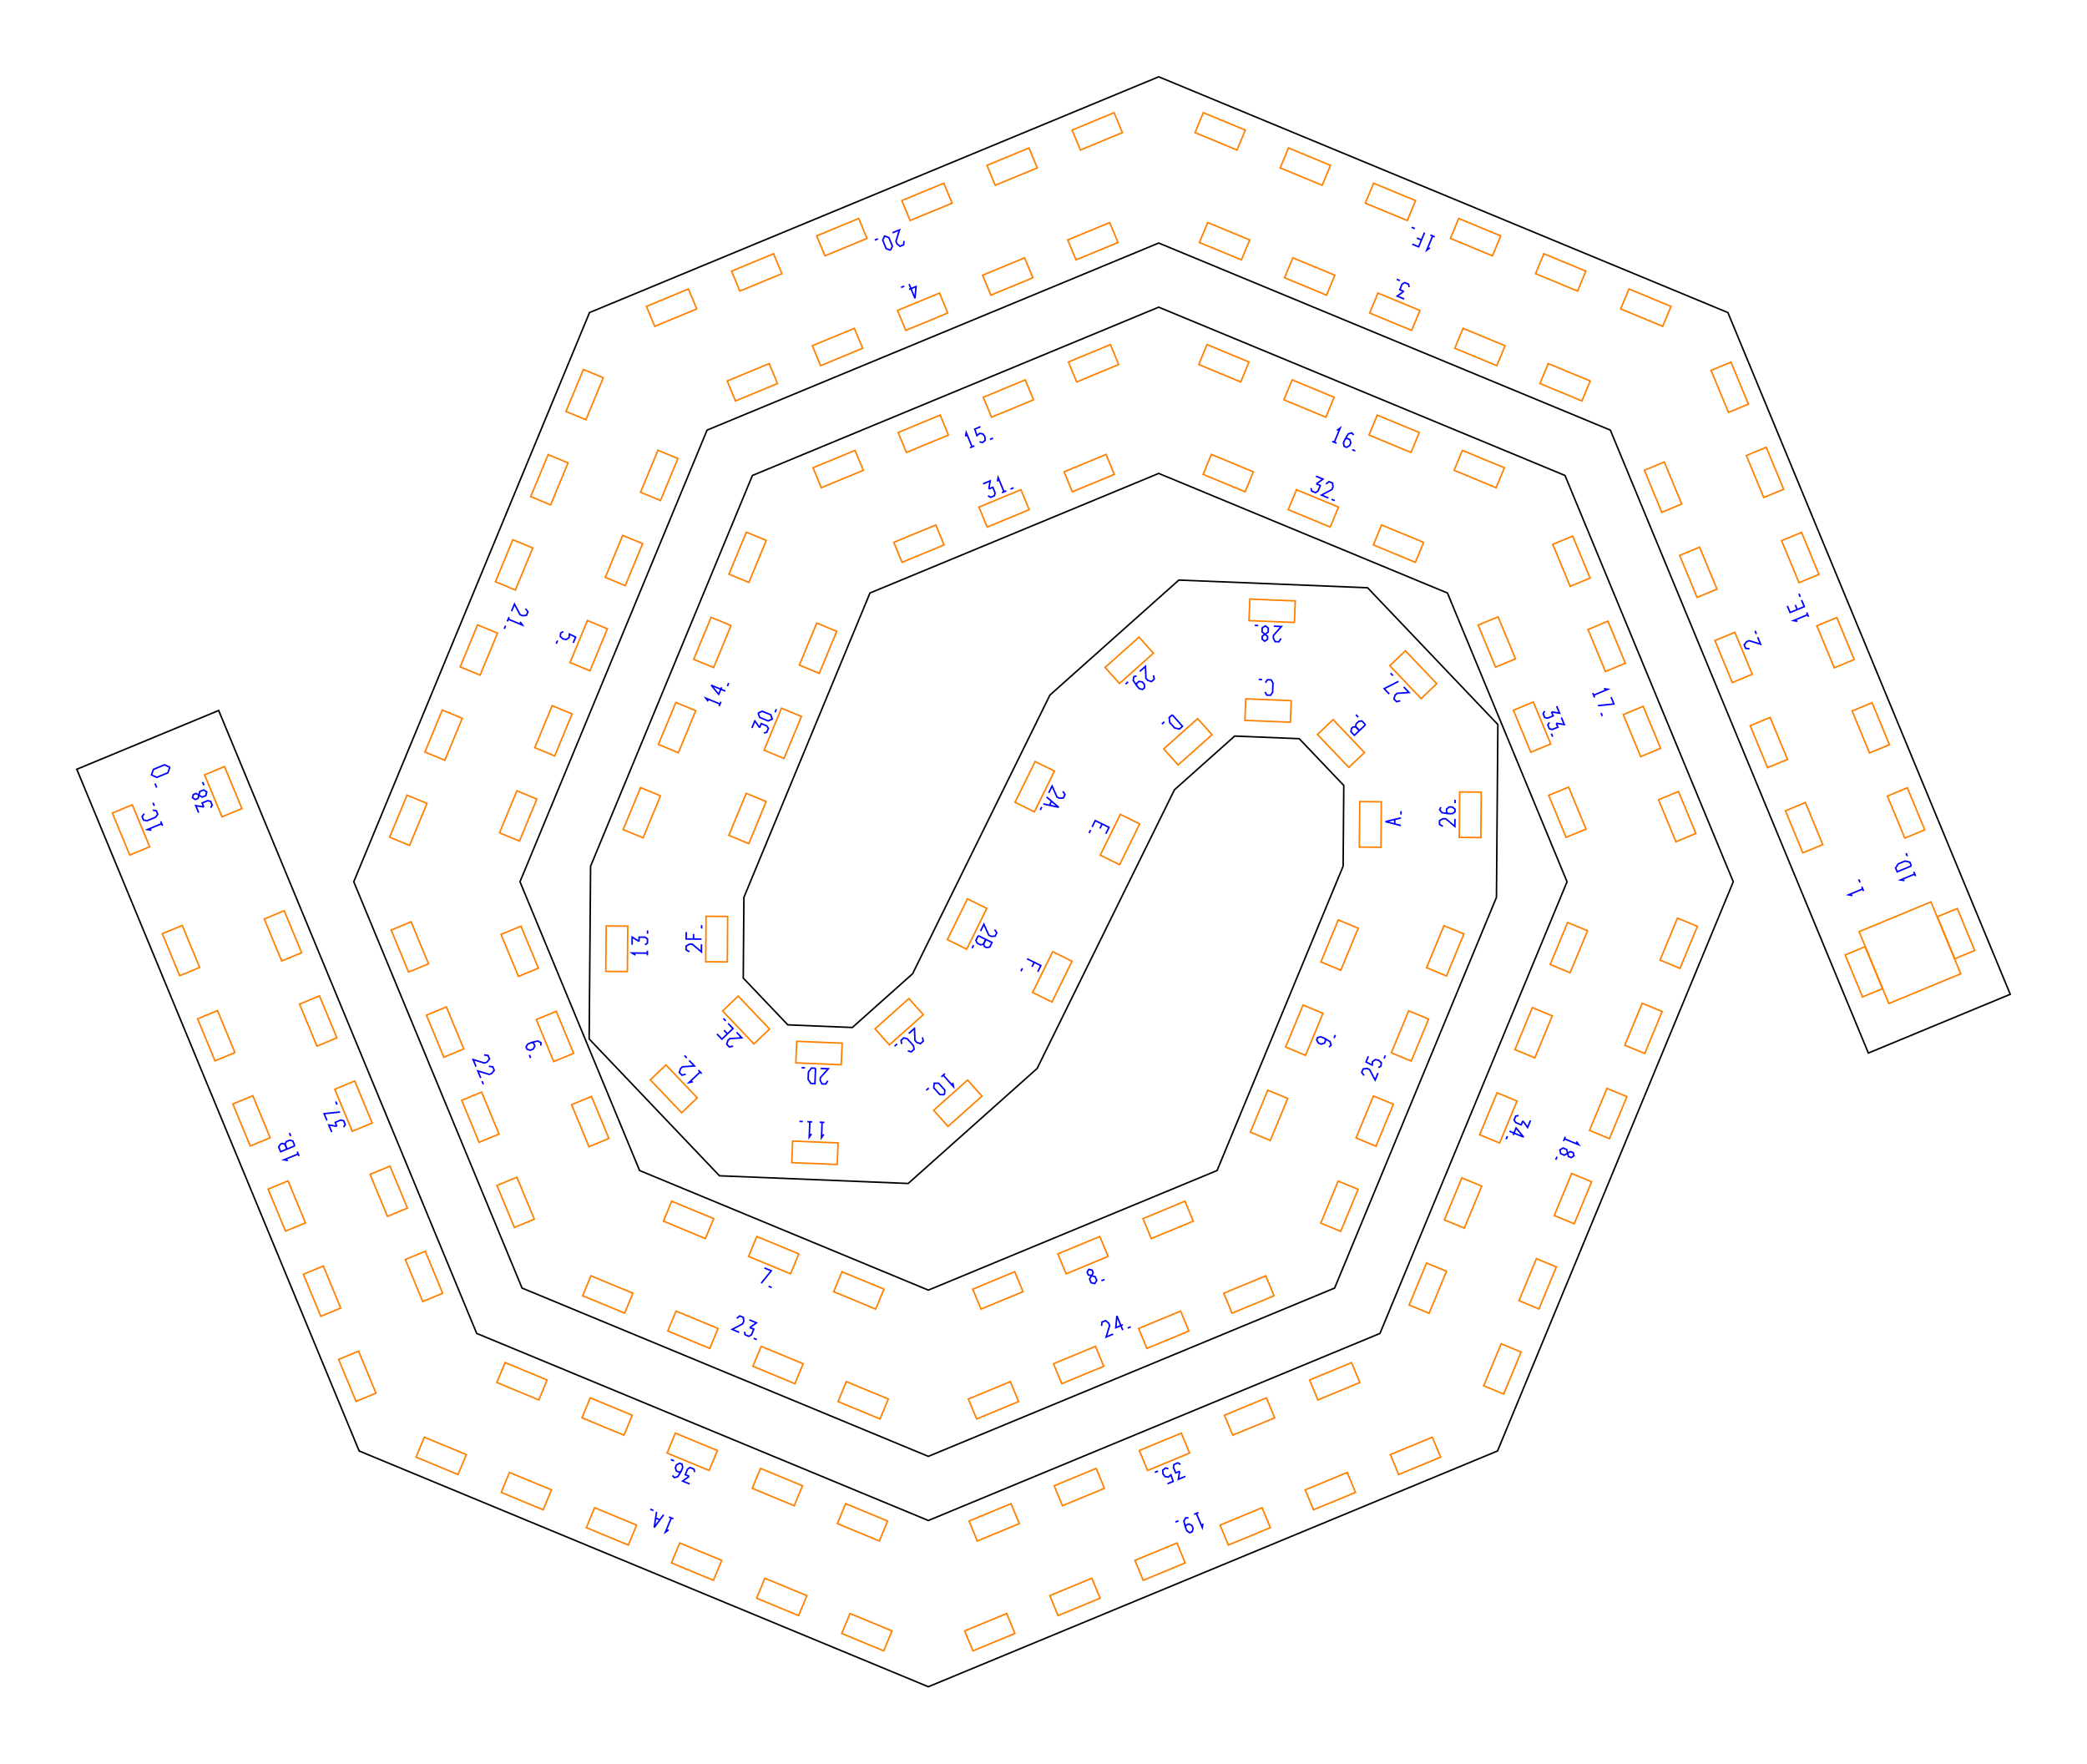
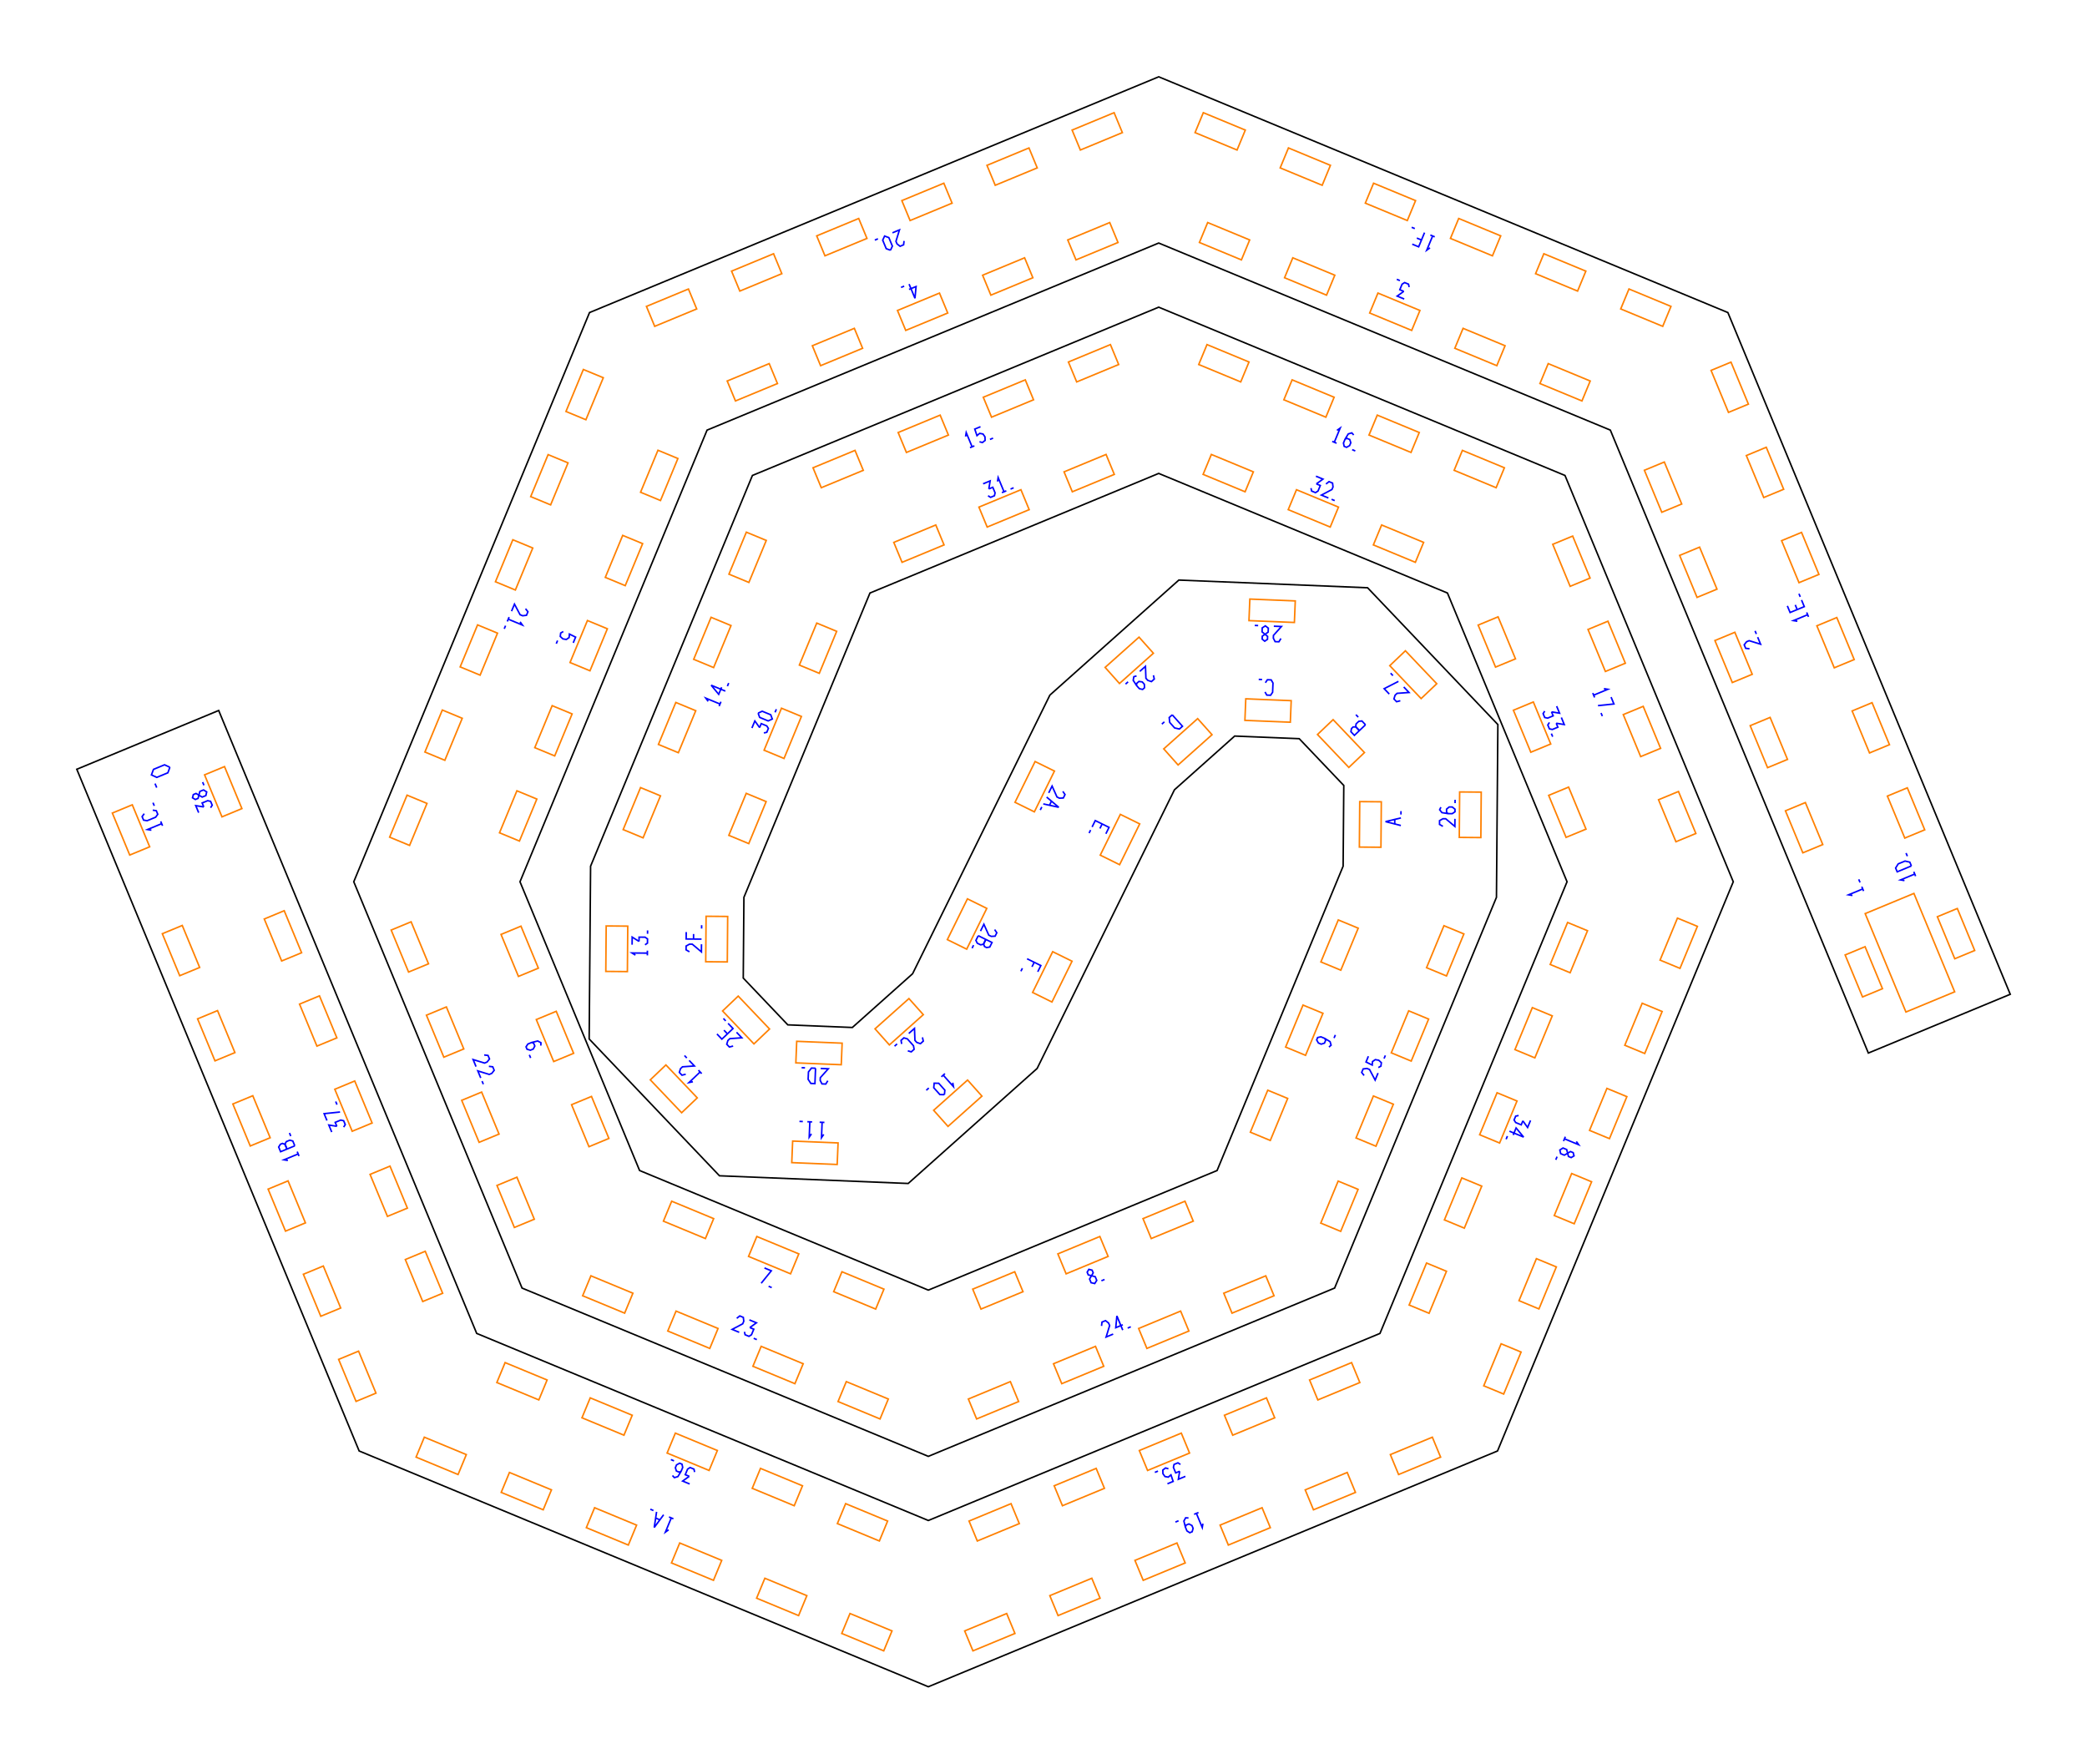
<svg xmlns="http://www.w3.org/2000/svg" width="271.78mm" height="229.65mm" viewBox="0 0 271.78 229.65">
  <g id="numbers" fill="none" stroke="#0000ff" stroke-width="0.2">
    <path d="M 241.236,116.607 L 240.726,116.523 L 242.573,115.758" />
    <path d="M 242.687,116.033 L 242.450,115.460" />
    <path d="M 242.223,114.912 L 242.055,114.506" />
    <path d="M 227.830,84.484 L 227.329,84.423 L 227.139,83.965 L 227.450,83.567 L 227.783,83.429 L 229.271,83.887 L 228.892,82.970" />
    <path d="M 228.722,82.560 L 228.553,82.153" />
    <path d="M 182.863,38.937 L 181.946,38.558 L 182.806,37.940" />
    <path d="M 182.806,37.940 L 182.291,37.726 L 182.589,37.005 L 182.918,36.795 L 183.422,37.004 L 183.506,37.385" />
    <path d="M 182.301,36.540 L 181.895,36.371" />
    <path d="M 118.386,36.995 L 119.151,38.842 L 119.295,37.311 L 118.379,37.690" />
    <path d="M 117.747,37.259 L 117.340,37.428" />
    <path d="M 74.650,83.713 L 74.958,82.968 L 74.150,82.567 L 74.114,83.021 L 73.750,83.273 L 73.305,83.196 L 72.960,82.879 L 73.016,82.432 L 73.356,82.237" />
    <path d="M 72.608,83.415 L 72.440,83.822" />
    <path d="M 70.427,136.157 L 70.446,135.787 L 70.027,135.558 L 69.240,135.749 L 68.741,135.956 L 68.504,136.323 L 68.632,136.632 L 69.073,136.758 L 69.443,136.605 L 69.648,136.211 L 69.496,135.845 L 69.240,135.749" />
    <path d="M 68.934,137.363 L 69.103,137.770" />
    <path d="M 99.552,165.114 L 100.445,165.484 L 99.130,167.104" />
    <path d="M 100.090,167.501 L 100.497,167.670" />
    <path d="M 142.142,166.125 L 141.722,166.018 L 141.577,165.667 L 141.798,165.294 L 142.218,165.401 L 142.363,165.752 L 142.142,166.125 L 141.890,166.554 L 142.089,167.035 L 142.563,167.142 L 142.823,166.731 L 142.624,166.251 L 142.142,166.125" />
    <path d="M 143.432,166.782 L 143.838,166.614" />
    <path d="M 173.068,136.349 L 173.344,136.101 L 173.209,135.643 L 172.517,135.222 L 172.018,135.016 L 171.591,135.107 L 171.463,135.416 L 171.686,135.817 L 172.056,135.971 L 172.479,135.837 L 172.631,135.471 L 172.517,135.222" />
    <path d="M 173.727,135.176 L 173.896,134.769" />
    <path d="M 182.427,107.502 L 180.431,106.990 L 182.435,106.510" />
    <path d="M 181.629,107.297 L 181.634,106.702" />
    <path d="M 182.439,106.066 L 182.443,105.626" />
    <path d="M 177.824,94.380 L 176.376,95.759 L 175.923,95.283 L 175.998,94.869 L 176.215,94.662 L 176.574,94.662 L 177.028,95.138" />
    <path d="M 177.028,95.138 L 176.540,94.626 L 176.603,94.258 L 176.951,93.927 L 177.354,93.886 L 177.824,94.380" />
    <path d="M 176.877,93.385 L 176.573,93.066" />
    <path d="M 164.735,90.105 L 164.966,90.515 L 165.462,90.535 L 165.726,90.145 L 165.775,88.946 L 165.543,88.537 L 165.048,88.516 L 164.784,88.906" />
    <path d="M 164.356,88.488 L 163.917,88.470" />
    <path d="M 152.656,93.085 L 153.988,94.577 L 153.590,94.932 L 152.966,94.792 L 152.327,94.076 L 152.259,93.440 L 152.656,93.085" />
    <path d="M 151.631,94.000 L 151.303,94.293" />
    <path d="M 144.013,108.574 L 144.424,107.740 L 142.630,106.856 L 142.219,107.690" />
    <path d="M 143.527,107.298 L 143.236,107.887" />
    <path d="M 142.022,108.088 L 141.828,108.483" />
    <path d="M 135.142,126.547 L 135.542,125.735 L 133.748,124.851" />
    <path d="M 134.681,125.310 L 134.390,125.900" />
    <path d="M 133.141,126.083 L 132.946,126.478" />
    <path d="M 124.073,140.989 L 124.162,141.499 L 122.831,140.007" />
    <path d="M 123.053,139.809 L 122.590,140.221" />
    <path d="M 122.986,142.548 L 122.396,142.538 L 121.598,141.643 L 121.655,141.055 L 122.245,141.065 L 123.044,141.961 L 122.986,142.548" />
    <path d="M 120.954,141.681 L 120.625,141.974" />
    <path d="M 107.270,147.719 L 106.979,148.147 L 107.060,146.149" />
    <path d="M 107.358,146.161 L 106.738,146.136" />
    <path d="M 105.671,147.653 L 105.380,148.082 L 105.462,146.084" />
    <path d="M 105.759,146.096 L 105.140,146.071" />
    <path d="M 104.547,146.046 L 104.108,146.028" />
    <path d="M 90.232,140.865 L 89.726,140.971 L 91.174,139.592" />
    <path d="M 91.379,139.808 L 90.952,139.359" />
    <path d="M 89.300,139.886 L 88.810,140.010 L 88.468,139.651 L 88.616,139.168 L 88.876,138.920 L 90.430,138.811 L 89.745,138.092" />
    <path d="M 89.439,137.771 L 89.136,137.452" />
    <path d="M 82.745,124.375 L 82.307,124.099 L 84.307,124.115" />
    <path d="M 84.305,124.413 L 84.310,123.793" />
    <path d="M 82.316,123.020 L 82.324,122.028 L 83.219,122.593" />
    <path d="M 83.219,122.593 L 83.224,122.035 L 84.004,122.041 L 84.322,122.267 L 84.318,122.813 L 83.996,123.033" />
    <path d="M 84.327,121.600 L 84.331,121.160" />
    <path d="M 92.217,91.333 L 91.915,90.913 L 93.762,91.678" />
    <path d="M 93.648,91.953 L 93.886,91.380" />
    <path d="M 94.460,89.994 L 92.612,89.228 L 93.593,90.413 L 93.973,89.497" />
    <path d="M 94.725,89.354 L 94.893,88.948" />
    <path d="M 125.743,56.847 L 125.827,56.336 L 126.592,58.183" />
    <path d="M 126.317,58.297 L 126.890,58.060" />
    <path d="M 127.683,55.567 L 126.938,55.875 L 127.226,56.730 L 127.573,56.435 L 128.008,56.514 L 128.268,56.883 L 128.288,57.351 L 127.933,57.628 L 127.555,57.525" />
    <path d="M 128.916,57.221 L 129.322,57.053" />
    <path d="M 174.105,56.045 L 174.526,55.742 L 173.760,57.590" />
    <path d="M 173.485,57.476 L 174.058,57.714" />
    <path d="M 176.286,56.645 L 176.038,56.369 L 175.580,56.504 L 175.159,57.195 L 174.952,57.694 L 175.044,58.122 L 175.353,58.250 L 175.754,58.026 L 175.907,57.657 L 175.774,57.234 L 175.408,57.082 L 175.159,57.195" />
    <path d="M 176.084,58.553 L 176.491,58.721" />
    <path d="M 208.870,89.675 L 209.381,89.758 L 207.533,90.524" />
    <path d="M 207.419,90.249 L 207.656,90.821" />
    <path d="M 209.803,90.778 L 210.173,91.672 L 208.098,91.887" />
    <path d="M 208.495,92.847 L 208.664,93.254" />
    <path d="M 205.278,148.643 L 205.581,149.064 L 203.733,148.298" />
    <path d="M 203.847,148.024 L 203.609,148.596" />
    <path d="M 204.146,150.175 L 204.519,149.953 L 204.870,150.099 L 204.978,150.519 L 204.605,150.740 L 204.254,150.595 L 204.146,150.175 L 204.021,149.693 L 203.541,149.494 L 203.130,149.754 L 203.237,150.227 L 203.717,150.426 L 204.146,150.175" />
    <path d="M 202.770,150.622 L 202.602,151.029" />
    <path d="M 156.648,198.408 L 156.565,198.919 L 155.799,197.071" />
    <path d="M 156.074,196.957 L 155.502,197.194" />
    <path d="M 154.772,197.670 L 154.401,197.650 L 154.172,198.070 L 154.364,198.856 L 154.571,199.355 L 154.938,199.593 L 155.247,199.465 L 155.373,199.023 L 155.220,198.653 L 154.826,198.448 L 154.459,198.600 L 154.364,198.856" />
    <path d="M 153.476,198.034 L 153.069,198.202" />
    <path d="M 87.073,199.210 L 86.653,199.512 L 87.418,197.664" />
    <path d="M 87.693,197.778 L 87.120,197.541" />
    <path d="M 86.421,197.251 L 85.197,198.909 L 85.504,196.872" />
    <path d="M 85.931,197.914 L 85.382,197.687" />
    <path d="M 85.094,196.702 L 84.688,196.533" />
    <path d="M 37.490,151.115 L 36.979,151.031 L 38.827,150.266" />
    <path d="M 38.940,150.541 L 38.703,149.968" />
    <path d="M 38.390,149.211 L 36.542,149.977 L 36.291,149.370 L 36.510,149.010 L 36.787,148.896 L 37.122,149.025 L 37.374,149.632" />
    <path d="M 37.374,149.632 L 37.103,148.979 L 37.295,148.658 L 37.738,148.475 L 38.129,148.581 L 38.390,149.211" />
    <path d="M 37.864,147.942 L 37.696,147.536" />
    <path d="M 19.716,108.107 L 19.205,108.023 L 21.053,107.258" />
    <path d="M 21.166,107.533 L 20.929,106.960" />
    <path d="M 18.782,105.957 L 18.507,106.339 L 18.697,106.797 L 19.161,106.873 L 20.270,106.414 L 20.545,106.032 L 20.355,105.574 L 19.890,105.498" />
    <path d="M 20.090,104.934 L 19.922,104.528" />
    <path d="M 248.010,114.667 L 247.499,114.583 L 249.347,113.818" />
    <path d="M 249.460,114.093 L 249.223,113.520" />
    <path d="M 248.910,112.764 L 247.062,113.529 L 246.858,113.036 L 247.196,112.494 L 248.083,112.126 L 248.706,112.271 L 248.910,112.764" />
    <path d="M 248.384,111.494 L 248.216,111.088" />
    <path d="M 234.063,80.898 L 233.552,80.814 L 235.399,80.049" />
    <path d="M 235.513,80.324 L 235.276,79.751" />
    <path d="M 232.759,78.901 L 233.115,79.760 L 234.963,78.995 L 234.607,78.136" />
    <path d="M 234.039,79.377 L 233.787,78.770" />
    <path d="M 234.437,77.725 L 234.269,77.319" />
    <path d="M 186.220,32.275 L 185.799,32.577 L 186.565,30.729" />
    <path d="M 186.840,30.843 L 186.267,30.606" />
    <path d="M 183.909,31.794 L 184.745,32.140 L 185.510,30.292" />
    <path d="M 185.112,31.253 L 184.505,31.002" />
    <path d="M 184.241,29.767 L 183.835,29.598" />
    <path d="M 117.731,31.378 L 117.670,31.879 L 117.212,32.069 L 116.814,31.757 L 116.676,31.425 L 117.134,29.936 L 116.217,30.316" />
    <path d="M 115.963,32.586 L 115.409,32.383 L 114.949,31.274 L 115.197,30.739 L 115.751,30.942 L 116.211,32.051 L 115.963,32.586" />
    <path d="M 114.329,31.098 L 113.922,31.267" />
    <path d="M 68.438,79.267 L 68.750,79.665 L 68.560,80.123 L 68.059,80.184 L 67.726,80.046 L 66.997,78.670 L 66.617,79.587" />
    <path d="M 67.731,80.975 L 68.033,81.395 L 66.185,80.630" />
    <path d="M 66.299,80.355 L 66.062,80.928" />
    <path d="M 65.835,81.475 L 65.667,81.882" />
    <path d="M 63.053,137.379 L 63.554,137.440 L 63.744,137.898 L 63.433,138.296 L 63.100,138.433 L 61.612,137.976 L 61.991,138.893" />
    <path d="M 63.665,138.857 L 64.167,138.918 L 64.356,139.376 L 64.045,139.774 L 63.712,139.912 L 62.224,139.454 L 62.604,140.371" />
    <path d="M 62.773,140.781 L 62.942,141.187" />
    <path d="M 95.943,171.672 L 96.340,171.360 L 96.798,171.550 L 96.859,172.051 L 96.721,172.384 L 95.346,173.113 L 96.262,173.492" />
    <path d="M 97.589,171.877 L 98.506,172.257 L 97.646,172.875" />
    <path d="M 97.646,172.875 L 98.161,173.088 L 97.863,173.809 L 97.534,174.019 L 97.030,173.811 L 96.946,173.429" />
    <path d="M 98.151,174.275 L 98.557,174.443" />
    <path d="M 143.448,172.664 L 143.508,172.162 L 143.967,171.972 L 144.364,172.284 L 144.502,172.616 L 144.045,174.105 L 144.961,173.725" />
    <path d="M 146.210,173.208 L 145.445,171.360 L 145.301,172.892 L 146.217,172.512" />
    <path d="M 146.850,172.943 L 147.256,172.775" />
    <path d="M 177.637,140.052 L 177.325,139.654 L 177.515,139.196 L 178.016,139.135 L 178.349,139.273 L 179.078,140.649 L 179.457,139.732" />
    <path d="M 178.198,137.546 L 177.890,138.291 L 178.698,138.692 L 178.734,138.238 L 179.098,137.986 L 179.543,138.063 L 179.888,138.380 L 179.832,138.827 L 179.492,139.021" />
    <path d="M 180.240,137.844 L 180.408,137.437" />
    <path d="M 187.901,107.607 L 187.463,107.356 L 187.467,106.860 L 187.909,106.615 L 188.269,106.618 L 189.461,107.620 L 189.469,106.628" />
    <path d="M 187.641,105.112 L 187.479,105.446 L 187.776,105.820 L 188.575,105.951 L 189.115,105.955 L 189.477,105.710 L 189.479,105.375 L 189.122,105.087 L 188.722,105.084 L 188.379,105.366 L 188.376,105.763 L 188.575,105.951" />
    <path d="M 189.486,104.584 L 189.489,104.144" />
    <path d="M 182.358,91.252 L 181.868,91.376 L 181.526,91.017 L 181.674,90.534 L 181.935,90.286 L 183.488,90.176 L 182.804,89.458" />
    <path d="M 180.919,90.379 L 180.252,89.679 L 182.111,88.730" />
    <path d="M 181.394,87.978 L 181.091,87.659" />
    <path d="M 166.812,83.144 L 166.546,83.573 L 166.051,83.553 L 165.821,83.103 L 165.835,82.744 L 166.875,81.585 L 165.884,81.545" />
    <path d="M 164.736,82.599 L 165.073,82.873 L 165.057,83.252 L 164.700,83.498 L 164.363,83.224 L 164.379,82.844 L 164.736,82.599 L 165.145,82.315 L 165.166,81.796 L 164.781,81.500 L 164.373,81.763 L 164.352,82.283 L 164.736,82.599" />
    <path d="M 163.842,81.461 L 163.402,81.444" />
    <path d="M 150.207,87.934 L 150.315,88.427 L 149.945,88.758 L 149.467,88.594 L 149.227,88.326 L 149.169,86.770 L 148.428,87.430" />
    <path d="M 148.007,88.020 L 147.651,88.124 L 147.573,88.595 L 148.013,89.275 L 148.372,89.678 L 148.797,89.781 L 149.047,89.558 L 149.020,89.100 L 148.754,88.801 L 148.315,88.738 L 148.018,89.002 L 148.013,89.275" />
    <path d="M 146.903,88.791 L 146.575,89.084" />
    <path d="M 138.407,103.051 L 138.692,103.468 L 138.473,103.913 L 137.968,103.941 L 137.646,103.782 L 137.008,102.361 L 136.569,103.251" />
    <path d="M 136.300,103.796 L 137.875,105.125 L 135.862,104.686" />
    <path d="M 136.930,104.328 L 136.667,104.862" />
    <path d="M 135.666,105.085 L 135.471,105.479" />
    <path d="M 129.525,121.046 L 129.810,121.463 L 129.591,121.908 L 129.087,121.936 L 128.764,121.776 L 128.126,120.356 L 127.687,121.246" />
    <path d="M 127.391,121.847 L 129.185,122.731 L 128.895,123.321 L 128.480,123.393 L 128.211,123.260 L 128.087,122.923 L 128.378,122.333" />
    <path d="M 128.378,122.333 L 128.066,122.967 L 127.698,123.035 L 127.267,122.823 L 127.090,122.459 L 127.391,121.847" />
    <path d="M 126.784,123.080 L 126.589,123.474" />
    <path d="M 120.127,135.083 L 120.234,135.576 L 119.864,135.907 L 119.386,135.743 L 119.147,135.475 L 119.088,133.919 L 118.348,134.579" />
    <path d="M 118.219,136.838 L 118.670,136.972 L 119.040,136.641 L 118.959,136.178 L 118.160,135.282 L 117.709,135.149 L 117.339,135.479 L 117.420,135.943" />
    <path d="M 116.823,135.940 L 116.494,136.233" />
    <path d="M 107.802,140.734 L 107.537,141.164 L 107.041,141.144 L 106.811,140.694 L 106.826,140.334 L 107.866,139.176 L 106.875,139.135" />
    <path d="M 106.205,139.108 L 106.124,141.106 L 105.591,141.085 L 105.240,140.550 L 105.280,139.591 L 105.672,139.086 L 106.205,139.108" />
    <path d="M 104.832,139.052 L 104.393,139.034" />
    <path d="M 95.472,136.218 L 94.983,136.341 L 94.641,135.982 L 94.788,135.499 L 95.049,135.251 L 96.602,135.142 L 95.918,134.423" />
    <path d="M 93.366,134.644 L 94.008,135.317 L 95.456,133.938 L 94.815,133.265" />
    <path d="M 94.732,134.628 L 94.279,134.152" />
    <path d="M 94.508,132.943 L 94.205,132.625" />
    <path d="M 89.783,123.941 L 89.345,123.690 L 89.349,123.194 L 89.791,122.949 L 90.151,122.952 L 91.343,123.954 L 91.351,122.962" />
    <path d="M 89.364,121.371 L 89.357,122.276 L 91.357,122.292" />
    <path d="M 90.317,122.284 L 90.322,121.627" />
    <path d="M 91.368,120.918 L 91.371,120.478" />
    <path d="M 97.921,94.801 L 98.301,93.885 L 98.919,94.745" />
    <path d="M 98.919,94.745 L 99.133,94.229 L 99.853,94.528 L 100.063,94.856 L 99.855,95.360 L 99.474,95.444" />
    <path d="M 98.724,92.865 L 99.259,92.617 L 100.368,93.076 L 100.571,93.630 L 100.036,93.878 L 98.927,93.419 L 98.724,92.865" />
    <path d="M 100.931,92.762 L 101.099,92.355" />
    <path d="M 128.024,63.002 L 128.941,62.623 L 128.770,63.668" />
    <path d="M 128.770,63.668 L 129.285,63.454 L 129.584,64.175 L 129.500,64.556 L 128.996,64.765 L 128.667,64.554" />
    <path d="M 129.900,62.701 L 129.984,62.191 L 130.749,64.038" />
    <path d="M 130.474,64.152 L 131.047,63.915" />
    <path d="M 131.595,63.688 L 132.001,63.520" />
    <path d="M 171.366,62.010 L 172.282,62.390 L 171.422,63.008" />
    <path d="M 171.422,63.008 L 171.938,63.221 L 171.639,63.942 L 171.311,64.152 L 170.807,63.943 L 170.723,63.562" />
    <path d="M 172.676,63.029 L 173.073,62.717 L 173.531,62.907 L 173.592,63.409 L 173.454,63.741 L 172.079,64.470 L 172.995,64.850" />
    <path d="M 173.405,65.020 L 173.812,65.188" />
    <path d="M 202.714,91.956 L 203.094,92.872 L 202.049,92.701" />
    <path d="M 202.049,92.701 L 202.262,93.217 L 201.542,93.515 L 201.161,93.432 L 200.952,92.927 L 201.162,92.599" />
    <path d="M 203.327,93.434 L 203.706,94.351 L 202.661,94.179" />
    <path d="M 202.661,94.179 L 202.875,94.695 L 202.154,94.993 L 201.773,94.910 L 201.564,94.406 L 201.774,94.077" />
    <path d="M 202.028,95.526 L 202.197,95.933" />
    <path d="M 199.313,145.904 L 198.933,146.820 L 198.315,145.960" />
    <path d="M 198.315,145.960 L 198.102,146.476 L 197.381,146.177 L 197.171,145.849 L 197.380,145.345 L 197.761,145.261" />
    <path d="M 196.568,147.304 L 198.416,148.069 L 197.434,146.885 L 197.055,147.801" />
    <path d="M 196.303,147.943 L 196.135,148.350" />
    <path d="M 154.367,192.252 L 153.451,192.632 L 153.622,191.587" />
    <path d="M 153.622,191.587 L 153.106,191.800 L 152.808,191.080 L 152.891,190.699 L 153.396,190.490 L 153.724,190.700" />
    <path d="M 152.030,193.220 L 152.774,192.912 L 152.487,192.057 L 152.140,192.352 L 151.704,192.273 L 151.444,191.904 L 151.425,191.436 L 151.780,191.159 L 152.158,191.262" />
    <path d="M 150.797,191.566 L 150.390,191.735" />
    <path d="M 89.813,193.244 L 88.896,192.865 L 89.756,192.247" />
    <path d="M 89.756,192.247 L 89.240,192.033 L 89.539,191.312 L 89.868,191.102 L 90.372,191.311 L 90.455,191.692" />
    <path d="M 87.571,192.142 L 87.819,192.418 L 88.277,192.284 L 88.698,191.592 L 88.905,191.093 L 88.813,190.666 L 88.504,190.537 L 88.103,190.761 L 87.950,191.130 L 88.083,191.554 L 88.450,191.706 L 88.698,191.592" />
    <path d="M 87.773,190.235 L 87.366,190.066" />
    <path d="M 43.200,147.417 L 42.820,146.500 L 43.865,146.671" />
    <path d="M 43.865,146.671 L 43.651,146.156 L 44.372,145.857 L 44.753,145.941 L 44.962,146.445 L 44.752,146.774" />
    <path d="M 42.578,145.916 L 42.208,145.022 L 44.283,144.807" />
    <path d="M 43.885,143.847 L 43.717,143.440" />
    <path d="M 25.871,105.826 L 25.492,104.909 L 26.537,105.080" />
    <path d="M 26.537,105.080 L 26.323,104.565 L 27.044,104.266 L 27.425,104.350 L 27.634,104.854 L 27.423,105.183" />
    <path d="M 25.901,103.545 L 25.793,103.965 L 25.442,104.111 L 25.069,103.889 L 25.177,103.469 L 25.528,103.324 L 25.901,103.545 L 26.330,103.797 L 26.810,103.598 L 26.917,103.124 L 26.506,102.865 L 26.026,103.063 L 25.901,103.545" />
    <path d="M 26.557,102.256 L 26.389,101.849" />
    <path d="M 22.124,99.914 L 21.859,100.634 L 20.418,101.231 L 19.722,100.909 L 19.986,100.189 L 21.427,99.592 L 22.124,99.914" />
    <path d="M 20.189,102.038 L 20.408,102.566" />
  </g>
  <g id="slots" fill="none" stroke="#ff8000" stroke-width="0.2">
    <path d="M 242.549,129.823 L 240.283,124.353 L 242.879,123.278 L 245.145,128.747 Z" />
    <path d="M 234.774,111.054 L 232.509,105.584 L 235.105,104.509 L 237.371,109.978 Z" />
    <path d="M 230.182,99.967 L 227.917,94.498 L 230.513,93.422 L 232.778,98.892 Z" />
    <path d="M 225.590,88.880 L 223.325,83.411 L 225.921,82.336 L 228.186,87.805 Z" />
    <path d="M 220.998,77.794 L 218.732,72.325 L 221.328,71.249 L 223.594,76.719 Z" />
    <path d="M 216.406,66.707 L 214.140,61.238 L 216.736,60.163 L 219.002,65.632 Z" />
    <path d="M 206.009,52.210 L 200.540,49.945 L 201.615,47.349 L 207.085,49.614 Z" />
    <path d="M 194.923,47.618 L 189.453,45.353 L 190.529,42.757 L 195.998,45.022 Z" />
    <path d="M 183.836,43.026 L 178.367,40.760 L 179.442,38.164 L 184.911,40.430 Z" />
    <path d="M 172.749,38.434 L 167.280,36.168 L 168.355,33.572 L 173.825,35.838 Z" />
    <path d="M 161.663,33.842 L 156.194,31.576 L 157.269,28.980 L 162.738,31.245 Z" />
    <path d="M 145.591,31.576 L 140.122,33.842 L 139.047,31.245 L 144.516,28.980 Z" />
    <path d="M 134.505,36.168 L 129.035,38.434 L 127.960,35.838 L 133.429,33.572 Z" />
    <path d="M 123.418,40.760 L 117.949,43.026 L 116.874,40.430 L 122.343,38.164 Z" />
    <path d="M 112.332,45.353 L 106.862,47.618 L 105.787,45.022 L 111.256,42.757 Z" />
    <path d="M 101.245,49.945 L 95.776,52.210 L 94.700,49.614 L 100.170,47.349 Z" />
    <path d="M 88.279,59.707 L 86.013,65.177 L 83.417,64.101 L 85.683,58.632 Z" />
    <path d="M 83.687,70.794 L 81.421,76.263 L 78.825,75.188 L 81.091,69.718 Z" />
    <path d="M 79.094,81.880 L 76.829,87.350 L 74.233,86.274 L 76.498,80.805 Z" />
    <path d="M 74.502,92.967 L 72.237,98.436 L 69.641,97.361 L 71.906,91.892 Z" />
    <path d="M 69.910,104.053 L 67.645,109.523 L 65.048,108.447 L 67.314,102.978 Z" />
    <path d="M 67.843,120.605 L 70.109,126.074 L 67.513,127.150 L 65.247,121.680 Z" />
    <path d="M 72.436,131.692 L 74.701,137.161 L 72.105,138.236 L 69.839,132.767 Z" />
    <path d="M 77.028,142.778 L 79.293,148.247 L 76.697,149.323 L 74.432,143.853 Z" />
    <path d="M 87.469,156.423 L 92.938,158.689 L 91.863,161.285 L 86.394,159.019 Z" />
    <path d="M 98.555,161.015 L 104.025,163.281 L 102.950,165.877 L 97.480,163.611 Z" />
    <path d="M 109.642,165.608 L 115.111,167.873 L 114.036,170.469 L 108.567,168.204 Z" />
    <path d="M 126.674,167.873 L 132.143,165.608 L 133.218,168.204 L 127.749,170.469 Z" />
    <path d="M 137.760,163.281 L 143.229,161.015 L 144.305,163.611 L 138.835,165.877 Z" />
    <path d="M 148.847,158.689 L 154.316,156.423 L 155.391,159.019 L 149.922,161.285 Z" />
    <path d="M 162.828,147.436 L 165.093,141.967 L 167.689,143.042 L 165.424,148.512 Z" />
    <path d="M 167.420,136.350 L 169.685,130.880 L 172.282,131.956 L 170.016,137.425 Z" />
    <path d="M 172.012,125.263 L 174.278,119.794 L 176.874,120.869 L 174.608,126.338 Z" />
    <path d="M 177.024,110.307 L 177.072,104.387 L 179.882,104.410 L 179.834,110.329 Z" />
    <path d="M 175.652,99.936 L 171.569,95.649 L 173.604,93.711 L 177.687,97.998 Z" />
    <path d="M 168.033,94.047 L 162.118,93.807 L 162.232,90.999 L 168.147,91.240 Z" />
    <path d="M 157.836,95.674 L 153.418,99.615 L 151.548,97.518 L 155.965,93.578 Z" />
    <path d="M 148.418,107.290 L 145.801,112.600 L 143.280,111.358 L 145.897,106.048 Z" />
    <path d="M 139.606,125.171 L 136.990,130.481 L 134.469,129.239 L 137.086,123.929 Z" />
    <path d="M 127.872,142.739 L 123.454,146.680 L 121.584,144.583 L 126.002,140.643 Z" />
    <path d="M 109.023,151.638 L 103.108,151.397 L 103.223,148.590 L 109.138,148.831 Z" />
    <path d="M 88.766,144.902 L 84.684,140.615 L 86.719,138.677 L 90.801,142.964 Z" />
    <path d="M 78.892,126.497 L 78.940,120.578 L 81.750,120.601 L 81.702,126.520 Z" />
    <path d="M 81.151,108.029 L 83.416,102.559 L 86.012,103.635 L 83.747,109.104 Z" />
    <path d="M 85.743,96.942 L 88.008,91.473 L 90.605,92.548 L 88.339,98.018 Z" />
    <path d="M 90.335,85.856 L 92.601,80.386 L 95.197,81.462 L 92.931,86.931 Z" />
    <path d="M 94.927,74.769 L 97.193,69.300 L 99.789,70.375 L 97.523,75.845 Z" />
    <path d="M 105.875,60.914 L 111.345,58.649 L 112.420,61.245 L 106.951,63.510 Z" />
    <path d="M 116.962,56.322 L 122.431,54.057 L 123.507,56.653 L 118.037,58.918 Z" />
    <path d="M 128.049,51.730 L 133.518,49.464 L 134.593,52.060 L 129.124,54.326 Z" />
    <path d="M 139.135,47.138 L 144.604,44.872 L 145.680,47.468 L 140.210,49.734 Z" />
    <path d="M 157.180,44.872 L 162.650,47.138 L 161.575,49.734 L 156.105,47.468 Z" />
    <path d="M 168.267,49.464 L 173.736,51.730 L 172.661,54.326 L 167.192,52.060 Z" />
    <path d="M 179.354,54.057 L 184.823,56.322 L 183.748,58.918 L 178.278,56.653 Z" />
    <path d="M 190.440,58.649 L 195.910,60.914 L 194.834,63.510 L 189.365,61.245 Z" />
    <path d="M 204.802,69.807 L 207.068,75.276 L 204.471,76.352 L 202.206,70.882 Z" />
    <path d="M 209.394,80.893 L 211.660,86.363 L 209.064,87.438 L 206.798,81.969 Z" />
    <path d="M 213.987,91.980 L 216.252,97.449 L 213.656,98.525 L 211.390,93.055 Z" />
    <path d="M 218.579,103.067 L 220.844,108.536 L 218.248,109.611 L 215.983,104.142 Z" />
    <path d="M 221.043,120.632 L 218.778,126.101 L 216.181,125.026 L 218.447,119.557 Z" />
    <path d="M 216.451,131.719 L 214.185,137.188 L 211.589,136.113 L 213.855,130.643 Z" />
    <path d="M 211.859,142.805 L 209.593,148.274 L 206.997,147.199 L 209.262,141.730 Z" />
    <path d="M 207.266,153.892 L 205.001,159.361 L 202.405,158.286 L 204.670,152.816 Z" />
    <path d="M 202.674,164.978 L 200.409,170.448 L 197.813,169.372 L 200.078,163.903 Z" />
    <path d="M 198.082,176.065 L 195.817,181.534 L 193.220,180.459 L 195.486,174.989 Z" />
    <path d="M 187.603,189.748 L 182.133,192.013 L 181.058,189.417 L 186.527,187.152 Z" />
    <path d="M 176.516,194.340 L 171.047,196.606 L 169.971,194.010 L 175.441,191.744 Z" />
    <path d="M 165.430,198.932 L 159.960,201.198 L 158.885,198.602 L 164.354,196.336 Z" />
    <path d="M 154.343,203.525 L 148.874,205.790 L 147.798,203.194 L 153.268,200.928 Z" />
    <path d="M 143.256,208.117 L 137.787,210.382 L 136.712,207.786 L 142.181,205.521 Z" />
    <path d="M 132.170,212.709 L 126.701,214.974 L 125.625,212.378 L 131.095,210.113 Z" />
    <path d="M 115.084,214.974 L 109.615,212.709 L 110.690,210.113 L 116.160,212.378 Z" />
    <path d="M 103.998,210.382 L 98.528,208.117 L 99.604,205.521 L 105.073,207.786 Z" />
    <path d="M 92.911,205.790 L 87.442,203.525 L 88.517,200.928 L 93.987,203.194 Z" />
    <path d="M 81.825,201.198 L 76.355,198.932 L 77.431,196.336 L 82.900,198.602 Z" />
    <path d="M 70.738,196.606 L 65.269,194.340 L 66.344,191.744 L 71.814,194.010 Z" />
    <path d="M 59.652,192.013 L 54.182,189.748 L 55.258,187.152 L 60.727,189.417 Z" />
    <path d="M 46.365,182.491 L 44.099,177.021 L 46.695,175.946 L 48.961,181.415 Z" />
    <path d="M 41.773,171.404 L 39.507,165.935 L 42.103,164.860 L 44.369,170.329 Z" />
    <path d="M 37.180,160.318 L 34.915,154.848 L 37.511,153.773 L 39.776,159.242 Z" />
    <path d="M 32.588,149.231 L 30.323,143.762 L 32.919,142.686 L 35.184,148.156 Z" />
    <path d="M 27.996,138.145 L 25.730,132.675 L 28.327,131.600 L 30.592,137.069 Z" />
    <path d="M 23.404,127.058 L 21.138,121.589 L 23.734,120.513 L 26.000,125.983 Z" />
    <path d="M 16.895,111.345 L 14.630,105.876 L 17.226,104.800 L 19.491,110.270 Z" />
    <path d="M 254.559,124.848 L 252.294,119.378 L 254.890,118.303 L 257.155,123.772 Z" />
    <path d="M 248.051,109.134 L 245.785,103.665 L 248.381,102.590 L 250.647,108.059 Z" />
    <path d="M 243.458,98.048 L 241.193,92.579 L 243.789,91.503 L 246.055,96.973 Z" />
    <path d="M 238.866,86.961 L 236.601,81.492 L 239.197,80.417 L 241.462,85.886 Z" />
    <path d="M 234.274,75.875 L 232.009,70.405 L 234.605,69.330 L 236.870,74.799 Z" />
    <path d="M 229.682,64.788 L 227.416,59.319 L 230.012,58.244 L 232.278,63.713 Z" />
    <path d="M 225.090,53.702 L 222.824,48.232 L 225.420,47.157 L 227.686,52.626 Z" />
    <path d="M 216.527,42.496 L 211.058,40.230 L 212.133,37.634 L 217.603,39.900 Z" />
    <path d="M 205.441,37.904 L 199.971,35.638 L 201.047,33.042 L 206.516,35.308 Z" />
    <path d="M 194.354,33.312 L 188.885,31.046 L 189.960,28.450 L 195.430,30.715 Z" />
    <path d="M 183.268,28.719 L 177.798,26.454 L 178.874,23.858 L 184.343,26.123 Z" />
    <path d="M 172.181,24.127 L 166.712,21.862 L 167.787,19.266 L 173.256,21.531 Z" />
    <path d="M 161.095,19.535 L 155.625,17.269 L 156.701,14.673 L 162.170,16.939 Z" />
    <path d="M 146.160,17.269 L 140.690,19.535 L 139.615,16.939 L 145.084,14.673 Z" />
    <path d="M 135.073,21.862 L 129.604,24.127 L 128.528,21.531 L 133.998,19.266 Z" />
    <path d="M 123.987,26.454 L 118.517,28.719 L 117.442,26.123 L 122.911,23.858 Z" />
    <path d="M 112.900,31.046 L 107.431,33.312 L 106.355,30.715 L 111.825,28.450 Z" />
    <path d="M 101.814,35.638 L 96.344,37.904 L 95.269,35.308 L 100.738,33.042 Z" />
    <path d="M 90.727,40.230 L 85.258,42.496 L 84.182,39.900 L 89.652,37.634 Z" />
    <path d="M 78.565,49.189 L 76.299,54.658 L 73.703,53.583 L 75.968,48.114 Z" />
    <path d="M 73.972,60.276 L 71.707,65.745 L 69.111,64.670 L 71.376,59.200 Z" />
    <path d="M 69.380,71.362 L 67.115,76.832 L 64.519,75.756 L 66.784,70.287 Z" />
    <path d="M 64.788,82.449 L 62.522,87.918 L 59.926,86.843 L 62.192,81.373 Z" />
    <path d="M 60.196,93.535 L 57.930,99.005 L 55.334,97.929 L 57.600,92.460 Z" />
    <path d="M 55.604,104.622 L 53.338,110.091 L 50.742,109.016 L 53.007,103.546 Z" />
    <path d="M 53.537,120.037 L 55.802,125.506 L 53.206,126.581 L 50.941,121.112 Z" />
    <path d="M 58.129,131.123 L 60.395,136.593 L 57.798,137.668 L 55.533,132.198 Z" />
    <path d="M 62.721,142.210 L 64.987,147.679 L 62.391,148.754 L 60.125,143.285 Z" />
    <path d="M 67.313,153.296 L 69.579,158.766 L 66.983,159.841 L 64.717,154.372 Z" />
    <path d="M 76.951,166.137 L 82.420,168.403 L 81.345,170.999 L 75.875,168.734 Z" />
    <path d="M 88.037,170.730 L 93.507,172.995 L 92.431,175.591 L 86.962,173.326 Z" />
    <path d="M 99.124,175.322 L 104.593,177.587 L 103.518,180.183 L 98.049,177.918 Z" />
    <path d="M 110.210,179.914 L 115.680,182.180 L 114.604,184.776 L 109.135,182.510 Z" />
    <path d="M 126.105,182.180 L 131.575,179.914 L 132.650,182.510 L 127.180,184.776 Z" />
    <path d="M 137.192,177.587 L 142.661,175.322 L 143.736,177.918 L 138.267,180.183 Z" />
    <path d="M 148.278,172.995 L 153.748,170.730 L 154.823,173.326 L 149.354,175.591 Z" />
    <path d="M 159.365,168.403 L 164.834,166.137 L 165.910,168.734 L 160.440,170.999 Z" />
    <path d="M 171.996,159.273 L 174.261,153.803 L 176.858,154.879 L 174.592,160.348 Z" />
    <path d="M 176.588,148.186 L 178.854,142.717 L 181.450,143.792 L 179.184,149.261 Z" />
    <path d="M 181.180,137.100 L 183.446,131.630 L 186.042,132.706 L 183.776,138.175 Z" />
    <path d="M 185.773,126.013 L 188.038,120.544 L 190.634,121.619 L 188.369,127.088 Z" />
    <path d="M 190.035,109.047 L 190.083,103.128 L 192.893,103.150 L 192.845,109.070 Z" />
    <path d="M 185.066,90.971 L 180.984,86.684 L 183.019,84.746 L 187.101,89.033 Z" />
    <path d="M 168.562,81.058 L 162.647,80.817 L 162.761,78.010 L 168.677,78.251 Z" />
    <path d="M 150.201,85.065 L 145.783,89.005 L 143.913,86.908 L 148.330,82.968 Z" />
    <path d="M 137.316,100.408 L 134.699,105.719 L 132.179,104.477 L 134.795,99.166 Z" />
    <path d="M 128.505,118.290 L 125.888,123.600 L 123.367,122.358 L 125.984,117.048 Z" />
    <path d="M 120.237,132.130 L 115.819,136.070 L 113.949,133.973 L 118.367,130.033 Z" />
    <path d="M 109.553,138.649 L 103.638,138.408 L 103.752,135.600 L 109.667,135.841 Z" />
    <path d="M 98.181,135.937 L 94.098,131.649 L 96.133,129.712 L 100.216,133.999 Z" />
    <path d="M 91.903,125.238 L 91.951,119.318 L 94.761,119.341 L 94.713,125.261 Z" />
    <path d="M 94.911,108.779 L 97.177,103.309 L 99.773,104.385 L 97.507,109.854 Z" />
    <path d="M 99.503,97.692 L 101.769,92.223 L 104.365,93.298 L 102.100,98.768 Z" />
    <path d="M 104.096,86.606 L 106.361,81.136 L 108.957,82.212 L 106.692,87.681 Z" />
    <path d="M 116.394,70.629 L 121.863,68.363 L 122.938,70.959 L 117.469,73.225 Z" />
    <path d="M 127.480,66.036 L 132.950,63.771 L 134.025,66.367 L 128.555,68.633 Z" />
    <path d="M 138.567,61.444 L 144.036,59.179 L 145.111,61.775 L 139.642,64.040 Z" />
    <path d="M 157.749,59.179 L 163.218,61.444 L 162.143,64.040 L 156.674,61.775 Z" />
    <path d="M 168.835,63.771 L 174.305,66.036 L 173.229,68.633 L 167.760,66.367 Z" />
    <path d="M 179.922,68.363 L 185.391,70.629 L 184.316,73.225 L 178.847,70.959 Z" />
    <path d="M 195.088,80.325 L 197.353,85.794 L 194.757,86.870 L 192.492,81.400 Z" />
    <path d="M 199.680,91.412 L 201.945,96.881 L 199.349,97.956 L 197.084,92.487 Z" />
    <path d="M 204.272,102.498 L 206.538,107.968 L 203.942,109.043 L 201.676,103.573 Z" />
    <path d="M 206.736,121.200 L 204.471,126.670 L 201.875,125.594 L 204.140,120.125 Z" />
    <path d="M 202.144,132.287 L 199.879,137.756 L 197.283,136.681 L 199.548,131.212 Z" />
    <path d="M 197.552,143.373 L 195.287,148.843 L 192.690,147.768 L 194.956,142.298 Z" />
    <path d="M 192.960,154.460 L 190.694,159.929 L 188.098,158.854 L 190.364,153.385 Z" />
    <path d="M 188.368,165.547 L 186.102,171.016 L 183.506,169.941 L 185.772,164.471 Z" />
    <path d="M 177.085,180.034 L 171.615,182.299 L 170.540,179.703 L 176.009,177.438 Z" />
    <path d="M 165.998,184.626 L 160.529,186.891 L 159.453,184.295 L 164.923,182.030 Z" />
    <path d="M 154.911,189.218 L 149.442,191.484 L 148.367,188.887 L 153.836,186.622 Z" />
    <path d="M 143.825,193.810 L 138.355,196.076 L 137.280,193.480 L 142.749,191.214 Z" />
    <path d="M 132.738,198.402 L 127.269,200.668 L 126.194,198.072 L 131.663,195.806 Z" />
    <path d="M 114.516,200.668 L 109.047,198.402 L 110.122,195.806 L 115.591,198.072 Z" />
    <path d="M 103.429,196.076 L 97.960,193.810 L 99.035,191.214 L 104.505,193.480 Z" />
    <path d="M 92.343,191.484 L 86.874,189.218 L 87.949,186.622 L 93.418,188.887 Z" />
    <path d="M 81.256,186.891 L 75.787,184.626 L 76.862,182.030 L 82.332,184.295 Z" />
    <path d="M 70.170,182.299 L 64.700,180.034 L 65.776,177.438 L 71.245,179.703 Z" />
    <path d="M 55.049,169.485 L 52.783,164.016 L 55.379,162.941 L 57.645,168.410 Z" />
    <path d="M 50.457,158.399 L 48.191,152.929 L 50.787,151.854 L 53.053,157.323 Z" />
    <path d="M 45.864,147.312 L 43.599,141.843 L 46.195,140.767 L 48.460,146.237 Z" />
    <path d="M 41.272,136.226 L 39.007,130.756 L 41.603,129.681 L 43.868,135.150 Z" />
    <path d="M 36.680,125.139 L 34.414,119.670 L 37.011,118.594 L 39.276,124.064 Z" />
    <path d="M 28.906,106.370 L 26.640,100.901 L 29.236,99.825 L 31.502,105.295 Z" />
-     <path d="M 251.460,117.445 L 242.102,121.322 L 245.978,130.680 L 255.337,126.804 L 251.460,117.445 Z" />
+     <path d="M 249.239,116.341 L 242.892,118.970 L 248.200,131.784 L 254.547,129.155 L 249.239,116.341 Z" />
  </g>
  <g id="outlines" fill="none" stroke="#000000" stroke-width="0.2">
    <path d="M 261.785,129.475 L 254.131,110.997 L 225.014,40.702 L 150.892,10.000 L 76.771,40.702 L 46.069,114.824 L 67.984,167.732 L 120.892,189.648 L 173.801,167.732 L 194.876,116.852 L 195.060,94.353 L 178.094,76.538 L 153.514,75.536 L 136.723,90.514 L 126.922,110.404 L 118.842,126.801 L 110.997,133.799 L 102.592,133.456 L 96.791,127.364 L 96.876,116.852 L 113.291,77.223 L 150.892,61.648 L 188.494,77.223 L 204.069,114.824 L 179.707,173.638 L 120.892,198.000 L 62.078,173.638 L 36.131,110.997 L 28.478,92.519 L 10.000,100.173 L 17.654,118.651 L 46.771,188.946 L 120.892,219.648 L 195.014,188.946 L 225.716,114.824 L 203.801,61.915 L 150.892,40.000 L 97.984,61.915 L 76.909,112.796 L 76.725,135.295 L 93.691,153.110 L 118.271,154.112 L 135.061,139.134 L 144.863,119.244 L 152.943,102.847 L 160.787,95.849 L 169.193,96.191 L 174.994,102.283 L 174.909,112.796 L 158.494,152.425 L 120.892,168.000 L 83.291,152.425 L 67.716,114.824 L 92.078,56.010 L 150.892,31.648 L 209.707,56.010 L 235.654,118.651 L 243.307,137.128 Z" />
  </g>
</svg>
